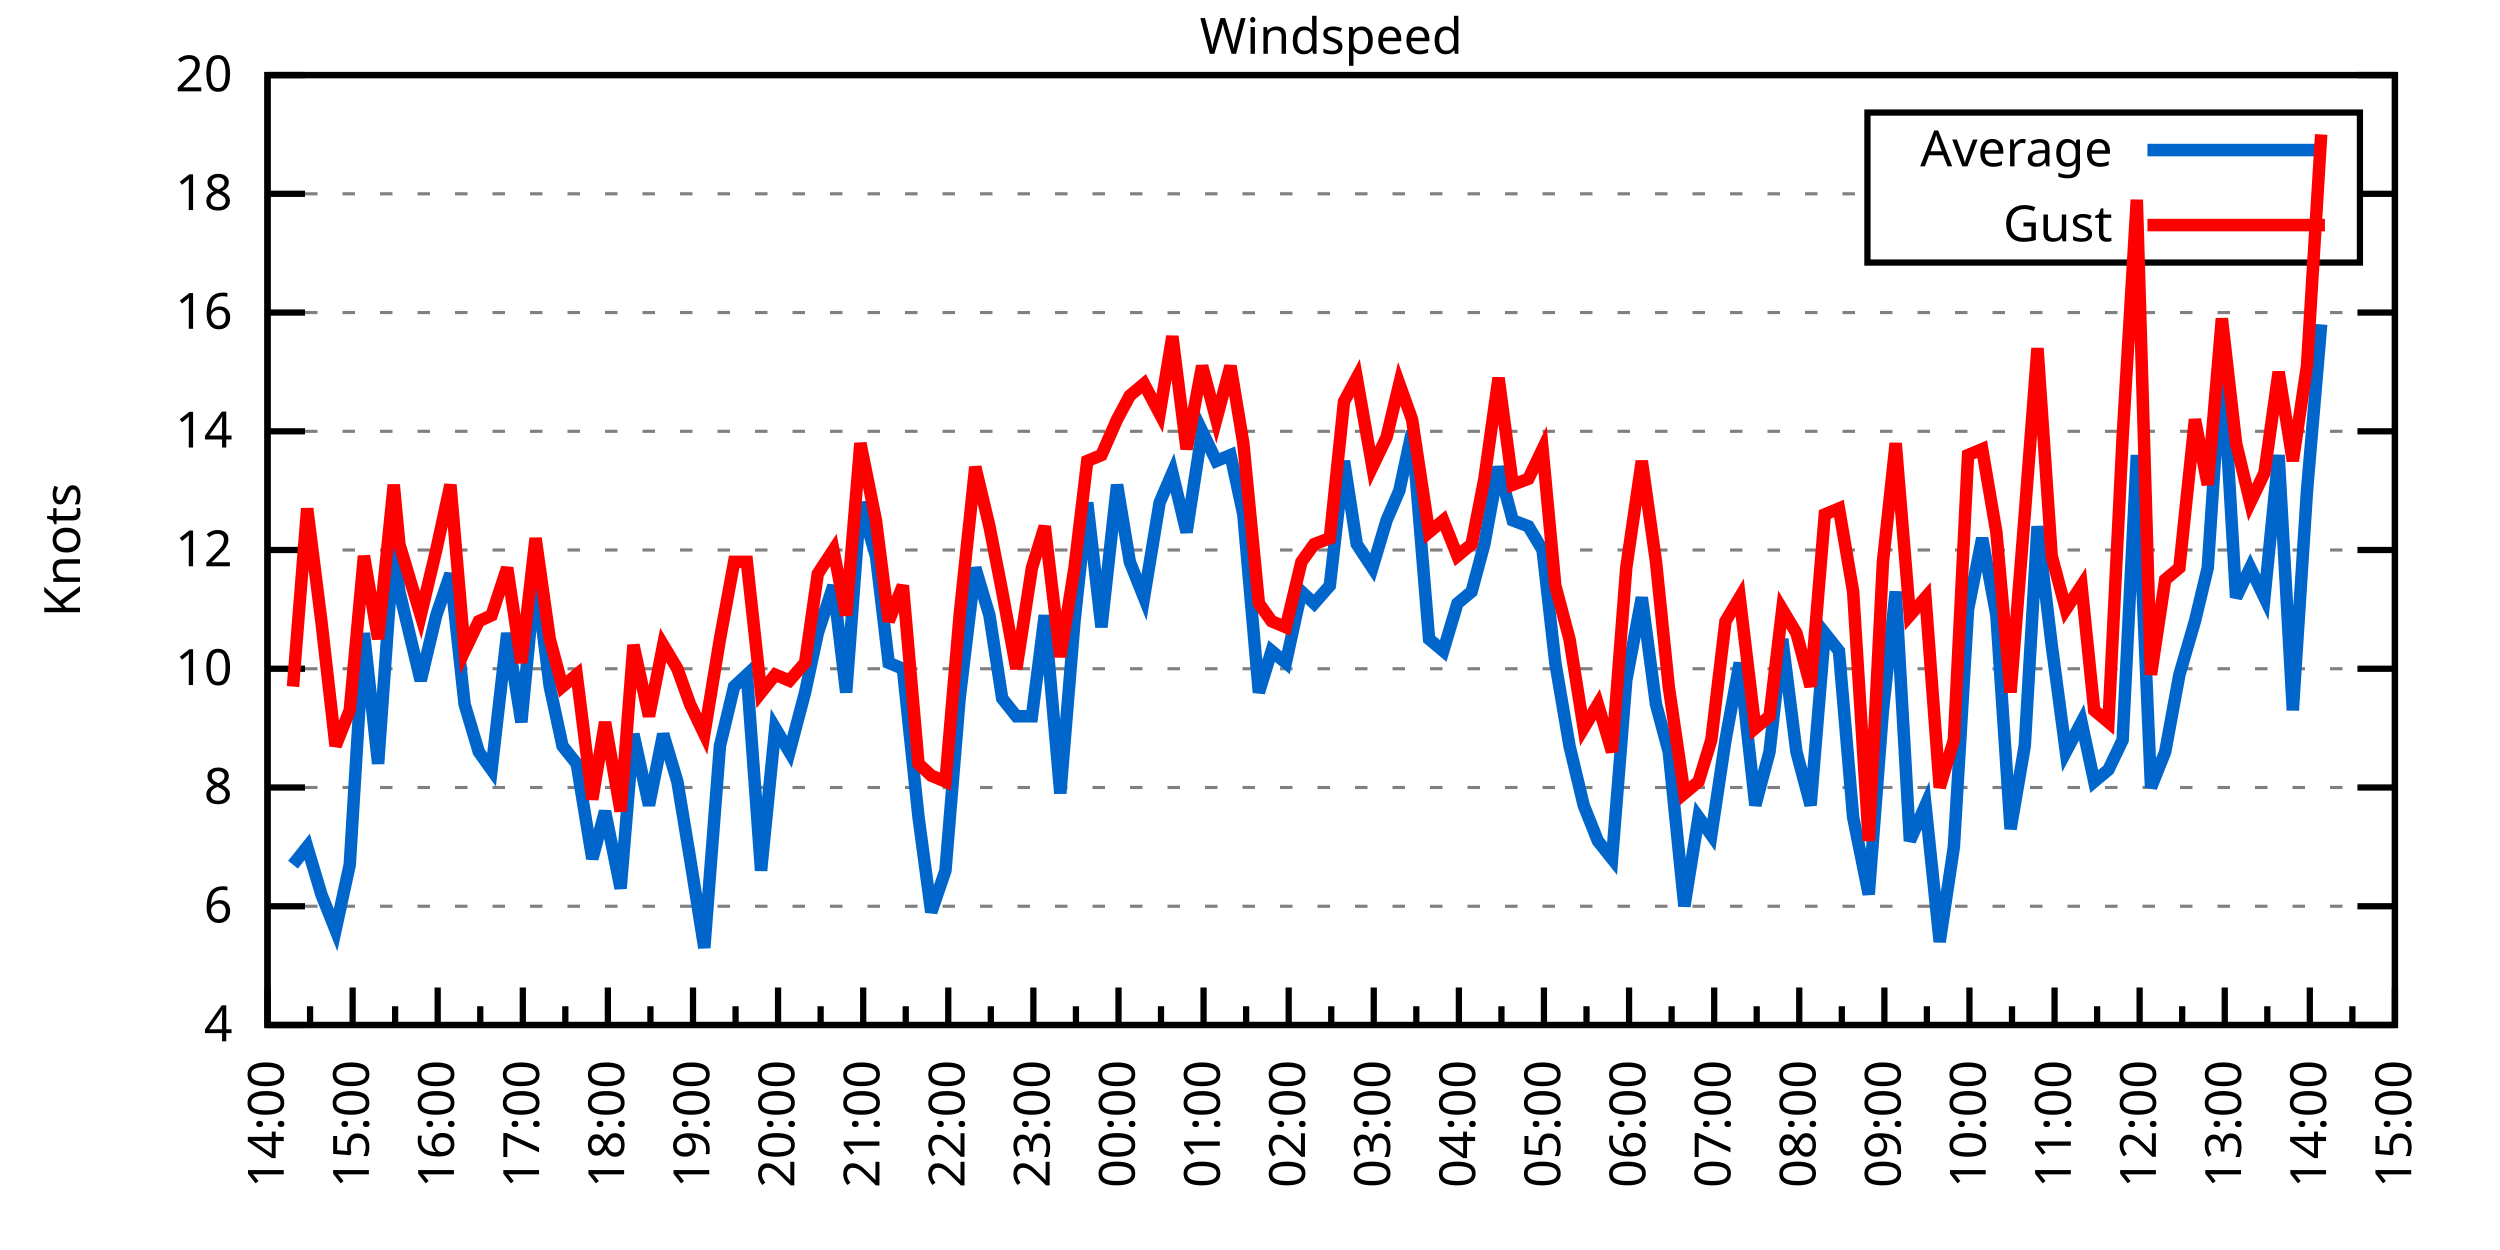
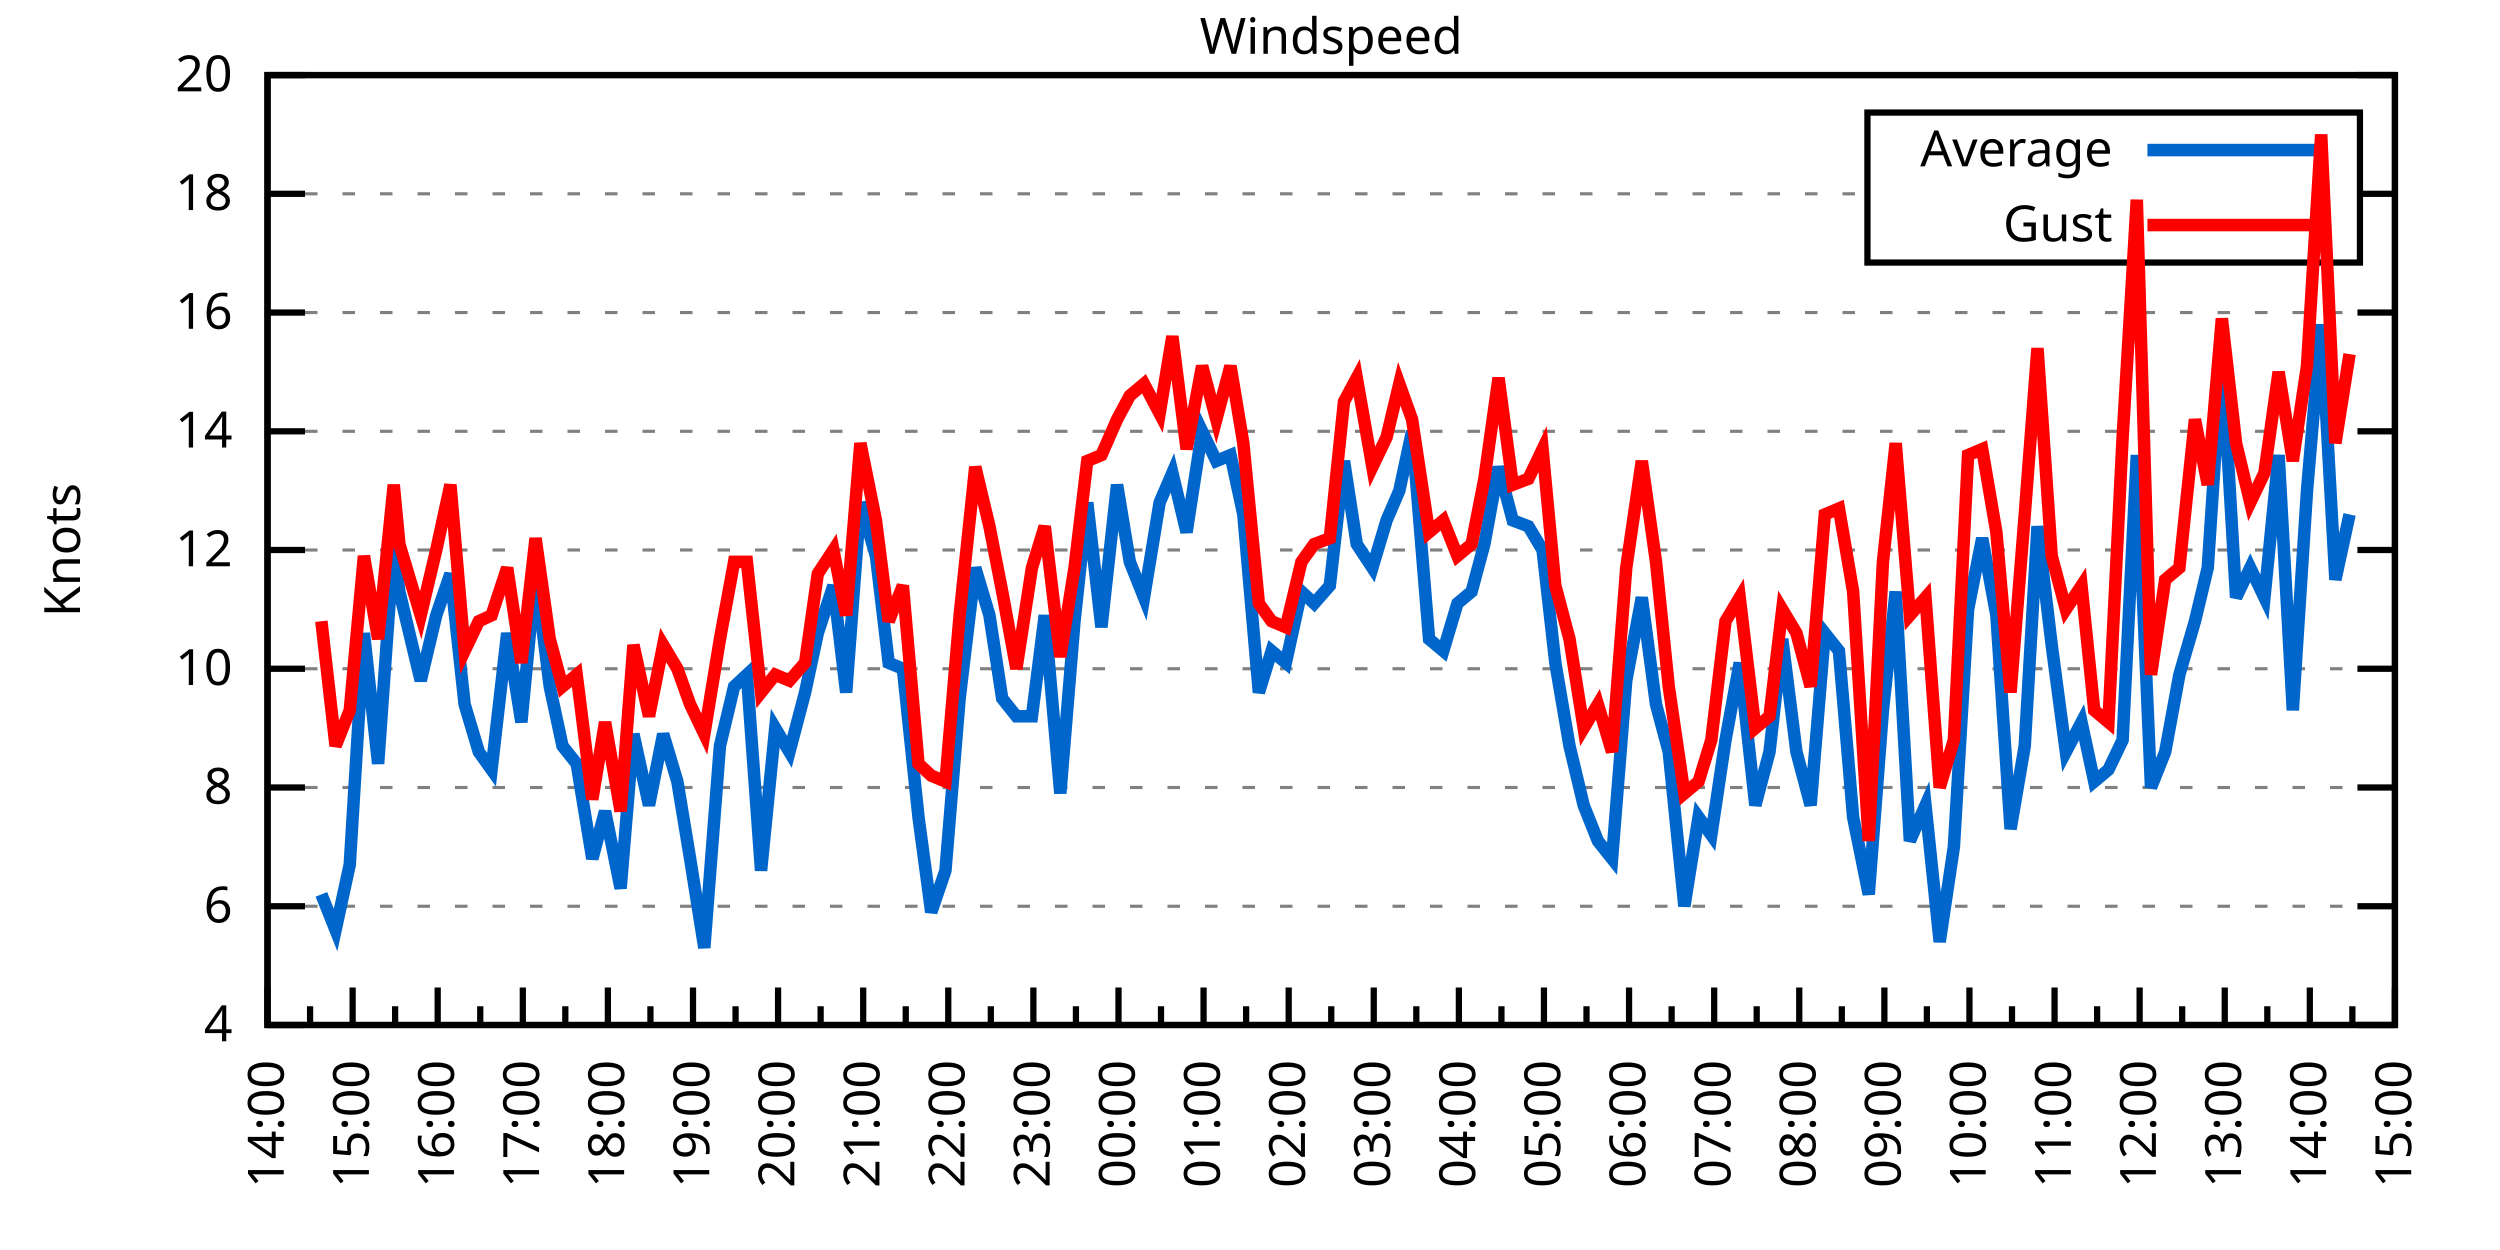
<svg xmlns="http://www.w3.org/2000/svg" xmlns:xlink="http://www.w3.org/1999/xlink" width="400" height="200" viewBox="0 0 400 200">
  <g id="gnuplot_canvas">
    <rect x="0" y="0" width="400" height="200" fill="none" />
    <defs>
      <circle id="gpDot" r="0.5" stroke-width="0.5" stroke="currentColor" />
      <path id="gpPt0" stroke-width="0.333" stroke="currentColor" d="M-1,0 h2 M0,-1 v2" />
      <path id="gpPt1" stroke-width="0.333" stroke="currentColor" d="M-1,-1 L1,1 M1,-1 L-1,1" />
      <path id="gpPt2" stroke-width="0.333" stroke="currentColor" d="M-1,0 L1,0 M0,-1 L0,1 M-1,-1 L1,1 M-1,1 L1,-1" />
      <rect id="gpPt3" stroke-width="0.333" stroke="currentColor" x="-1" y="-1" width="2" height="2" />
      <rect id="gpPt4" stroke-width="0.333" stroke="currentColor" fill="currentColor" x="-1" y="-1" width="2" height="2" />
      <circle id="gpPt5" stroke-width="0.333" stroke="currentColor" cx="0" cy="0" r="1" />
      <use xlink:href="#gpPt5" id="gpPt6" fill="currentColor" stroke="none" />
      <path id="gpPt7" stroke-width="0.333" stroke="currentColor" d="M0,-1.33 L-1.33,0.67 L1.33,0.67 z" />
      <use xlink:href="#gpPt7" id="gpPt8" fill="currentColor" stroke="none" />
      <use xlink:href="#gpPt7" id="gpPt9" stroke="currentColor" transform="rotate(180)" />
      <use xlink:href="#gpPt9" id="gpPt10" fill="currentColor" stroke="none" />
      <use xlink:href="#gpPt3" id="gpPt11" stroke="currentColor" transform="rotate(45)" />
      <use xlink:href="#gpPt11" id="gpPt12" fill="currentColor" stroke="none" />
      <path id="gpPt13" stroke-width="0.333" stroke="currentColor" d="M0,1.330 L1.265,0.411 L0.782,-1.067 L-0.782,-1.076 L-1.265,0.411 z" />
      <use xlink:href="#gpPt13" id="gpPt14" fill="currentColor" stroke="none" />
      <filter id="textbox" filterUnits="objectBoundingBox" x="0" y="0" height="1" width="1">
        <feFlood flood-color="white" flood-opacity="1" result="bgnd" />
        <feComposite in="SourceGraphic" in2="bgnd" operator="atop" />
      </filter>
      <filter id="greybox" filterUnits="objectBoundingBox" x="0" y="0" height="1" width="1">
        <feFlood flood-color="lightgrey" flood-opacity="1" result="grey" />
        <feComposite in="SourceGraphic" in2="grey" operator="atop" />
      </filter>
    </defs>
    <g fill="none" color="white" stroke="currentColor" stroke-width="1.00" stroke-linecap="butt" stroke-linejoin="miter">
</g>
    <g fill="none" color="black" stroke="currentColor" stroke-width="1.00" stroke-linecap="butt" stroke-linejoin="miter">
      <g stroke="none" shape-rendering="crispEdges">
        <polygon fill="rgb(255, 255, 255)" points="42.80,164.00 383.18,164.00 383.18,12.02 42.80,12.02 " />
      </g>
    </g>
    <g fill="none" color="black" stroke="currentColor" stroke-width="1.00" stroke-linecap="butt" stroke-linejoin="miter">
</g>
    <g fill="none" color="black" stroke="black" stroke-width="0.50" stroke-linecap="butt" stroke-linejoin="miter">
</g>
    <g fill="none" color="gray" stroke="currentColor" stroke-width="0.50" stroke-linecap="butt" stroke-linejoin="miter">
      <path stroke="gray" stroke-dasharray="2,4" class="gridline" d="M42.80,164.00 L383.19,164.00  " />
    </g>
    <g fill="none" color="gray" stroke="gray" stroke-width="1.00" stroke-linecap="butt" stroke-linejoin="miter">
</g>
    <g fill="none" color="black" stroke="currentColor" stroke-width="1.00" stroke-linecap="butt" stroke-linejoin="miter">
      <path stroke="black" d="M42.80,164.00 L48.80,164.00 M383.19,164.00 L377.19,164.00  " />
      <g transform="translate(37.20,166.60)" stroke="none" fill="black" font-family="Sans" font-size="8.00" text-anchor="end">
        <text>
          <tspan font-family="Sans"> 4</tspan>
        </text>
      </g>
    </g>
    <g fill="none" color="black" stroke="currentColor" stroke-width="1.00" stroke-linecap="butt" stroke-linejoin="miter">
</g>
    <g fill="none" color="black" stroke="black" stroke-width="0.50" stroke-linecap="butt" stroke-linejoin="miter">
</g>
    <g fill="none" color="gray" stroke="currentColor" stroke-width="0.50" stroke-linecap="butt" stroke-linejoin="miter">
      <path stroke="gray" stroke-dasharray="2,4" class="gridline" d="M42.80,145.00 L383.19,145.00  " />
    </g>
    <g fill="none" color="gray" stroke="gray" stroke-width="1.00" stroke-linecap="butt" stroke-linejoin="miter">
</g>
    <g fill="none" color="black" stroke="currentColor" stroke-width="1.00" stroke-linecap="butt" stroke-linejoin="miter">
      <path stroke="black" d="M42.80,145.00 L48.80,145.00 M383.19,145.00 L377.19,145.00  " />
      <g transform="translate(37.20,147.60)" stroke="none" fill="black" font-family="Sans" font-size="8.00" text-anchor="end">
        <text>
          <tspan font-family="Sans"> 6</tspan>
        </text>
      </g>
    </g>
    <g fill="none" color="black" stroke="currentColor" stroke-width="1.00" stroke-linecap="butt" stroke-linejoin="miter">
</g>
    <g fill="none" color="black" stroke="black" stroke-width="0.50" stroke-linecap="butt" stroke-linejoin="miter">
</g>
    <g fill="none" color="gray" stroke="currentColor" stroke-width="0.50" stroke-linecap="butt" stroke-linejoin="miter">
      <path stroke="gray" stroke-dasharray="2,4" class="gridline" d="M42.80,126.00 L383.19,126.00  " />
    </g>
    <g fill="none" color="gray" stroke="gray" stroke-width="1.00" stroke-linecap="butt" stroke-linejoin="miter">
</g>
    <g fill="none" color="black" stroke="currentColor" stroke-width="1.00" stroke-linecap="butt" stroke-linejoin="miter">
      <path stroke="black" d="M42.80,126.00 L48.80,126.00 M383.19,126.00 L377.19,126.00  " />
      <g transform="translate(37.20,128.60)" stroke="none" fill="black" font-family="Sans" font-size="8.00" text-anchor="end">
        <text>
          <tspan font-family="Sans"> 8</tspan>
        </text>
      </g>
    </g>
    <g fill="none" color="black" stroke="currentColor" stroke-width="1.00" stroke-linecap="butt" stroke-linejoin="miter">
</g>
    <g fill="none" color="black" stroke="black" stroke-width="0.50" stroke-linecap="butt" stroke-linejoin="miter">
</g>
    <g fill="none" color="gray" stroke="currentColor" stroke-width="0.50" stroke-linecap="butt" stroke-linejoin="miter">
      <path stroke="gray" stroke-dasharray="2,4" class="gridline" d="M42.80,107.00 L383.19,107.00  " />
    </g>
    <g fill="none" color="gray" stroke="gray" stroke-width="1.00" stroke-linecap="butt" stroke-linejoin="miter">
</g>
    <g fill="none" color="black" stroke="currentColor" stroke-width="1.00" stroke-linecap="butt" stroke-linejoin="miter">
      <path stroke="black" d="M42.80,107.00 L48.80,107.00 M383.19,107.00 L377.19,107.00  " />
      <g transform="translate(37.20,109.60)" stroke="none" fill="black" font-family="Sans" font-size="8.00" text-anchor="end">
        <text>
          <tspan font-family="Sans"> 10</tspan>
        </text>
      </g>
    </g>
    <g fill="none" color="black" stroke="currentColor" stroke-width="1.00" stroke-linecap="butt" stroke-linejoin="miter">
</g>
    <g fill="none" color="black" stroke="black" stroke-width="0.50" stroke-linecap="butt" stroke-linejoin="miter">
</g>
    <g fill="none" color="gray" stroke="currentColor" stroke-width="0.50" stroke-linecap="butt" stroke-linejoin="miter">
      <path stroke="gray" stroke-dasharray="2,4" class="gridline" d="M42.80,88.00 L383.19,88.00  " />
    </g>
    <g fill="none" color="gray" stroke="gray" stroke-width="1.00" stroke-linecap="butt" stroke-linejoin="miter">
</g>
    <g fill="none" color="black" stroke="currentColor" stroke-width="1.00" stroke-linecap="butt" stroke-linejoin="miter">
      <path stroke="black" d="M42.80,88.00 L48.80,88.00 M383.19,88.00 L377.19,88.00  " />
      <g transform="translate(37.20,90.60)" stroke="none" fill="black" font-family="Sans" font-size="8.00" text-anchor="end">
        <text>
          <tspan font-family="Sans"> 12</tspan>
        </text>
      </g>
    </g>
    <g fill="none" color="black" stroke="currentColor" stroke-width="1.00" stroke-linecap="butt" stroke-linejoin="miter">
</g>
    <g fill="none" color="black" stroke="black" stroke-width="0.50" stroke-linecap="butt" stroke-linejoin="miter">
</g>
    <g fill="none" color="gray" stroke="currentColor" stroke-width="0.50" stroke-linecap="butt" stroke-linejoin="miter">
      <path stroke="gray" stroke-dasharray="2,4" class="gridline" d="M42.80,69.01 L383.19,69.01  " />
    </g>
    <g fill="none" color="gray" stroke="gray" stroke-width="1.00" stroke-linecap="butt" stroke-linejoin="miter">
</g>
    <g fill="none" color="black" stroke="currentColor" stroke-width="1.00" stroke-linecap="butt" stroke-linejoin="miter">
      <path stroke="black" d="M42.80,69.01 L48.80,69.01 M383.19,69.01 L377.19,69.01  " />
      <g transform="translate(37.20,71.61)" stroke="none" fill="black" font-family="Sans" font-size="8.00" text-anchor="end">
        <text>
          <tspan font-family="Sans"> 14</tspan>
        </text>
      </g>
    </g>
    <g fill="none" color="black" stroke="currentColor" stroke-width="1.00" stroke-linecap="butt" stroke-linejoin="miter">
</g>
    <g fill="none" color="black" stroke="black" stroke-width="0.50" stroke-linecap="butt" stroke-linejoin="miter">
</g>
    <g fill="none" color="gray" stroke="currentColor" stroke-width="0.50" stroke-linecap="butt" stroke-linejoin="miter">
      <path stroke="gray" stroke-dasharray="2,4" class="gridline" d="M42.80,50.01 L383.19,50.01  " />
    </g>
    <g fill="none" color="gray" stroke="gray" stroke-width="1.00" stroke-linecap="butt" stroke-linejoin="miter">
</g>
    <g fill="none" color="black" stroke="currentColor" stroke-width="1.00" stroke-linecap="butt" stroke-linejoin="miter">
      <path stroke="black" d="M42.80,50.01 L48.80,50.01 M383.19,50.01 L377.19,50.01  " />
      <g transform="translate(37.20,52.61)" stroke="none" fill="black" font-family="Sans" font-size="8.00" text-anchor="end">
        <text>
          <tspan font-family="Sans"> 16</tspan>
        </text>
      </g>
    </g>
    <g fill="none" color="black" stroke="currentColor" stroke-width="1.00" stroke-linecap="butt" stroke-linejoin="miter">
</g>
    <g fill="none" color="black" stroke="black" stroke-width="0.50" stroke-linecap="butt" stroke-linejoin="miter">
</g>
    <g fill="none" color="gray" stroke="currentColor" stroke-width="0.50" stroke-linecap="butt" stroke-linejoin="miter">
      <path stroke="gray" stroke-dasharray="2,4" class="gridline" d="M42.80,31.01 L298.79,31.01 M377.59,31.01 L383.19,31.01  " />
    </g>
    <g fill="none" color="gray" stroke="gray" stroke-width="1.00" stroke-linecap="butt" stroke-linejoin="miter">
</g>
    <g fill="none" color="black" stroke="currentColor" stroke-width="1.00" stroke-linecap="butt" stroke-linejoin="miter">
      <path stroke="black" d="M42.80,31.01 L48.80,31.01 M383.19,31.01 L377.19,31.01  " />
      <g transform="translate(37.20,33.61)" stroke="none" fill="black" font-family="Sans" font-size="8.00" text-anchor="end">
        <text>
          <tspan font-family="Sans"> 18</tspan>
        </text>
      </g>
    </g>
    <g fill="none" color="black" stroke="currentColor" stroke-width="1.00" stroke-linecap="butt" stroke-linejoin="miter">
</g>
    <g fill="none" color="black" stroke="black" stroke-width="0.50" stroke-linecap="butt" stroke-linejoin="miter">
</g>
    <g fill="none" color="gray" stroke="currentColor" stroke-width="0.50" stroke-linecap="butt" stroke-linejoin="miter">
      <path stroke="gray" stroke-dasharray="2,4" class="gridline" d="M42.80,12.01 L383.19,12.01  " />
    </g>
    <g fill="none" color="gray" stroke="gray" stroke-width="1.00" stroke-linecap="butt" stroke-linejoin="miter">
</g>
    <g fill="none" color="black" stroke="currentColor" stroke-width="1.00" stroke-linecap="butt" stroke-linejoin="miter">
      <path stroke="black" d="M42.80,12.01 L48.80,12.01 M383.19,12.01 L377.19,12.01  " />
      <g transform="translate(37.20,14.61)" stroke="none" fill="black" font-family="Sans" font-size="8.00" text-anchor="end">
        <text>
          <tspan font-family="Sans"> 20</tspan>
        </text>
      </g>
    </g>
    <g fill="none" color="black" stroke="currentColor" stroke-width="1.00" stroke-linecap="butt" stroke-linejoin="miter">
      <path stroke="black" d="M42.80,164.00 L42.80,158.00  " />
      <g transform="translate(45.40,169.60) rotate(270)" stroke="none" fill="black" font-family="Sans" font-size="8.00" text-anchor="end">
        <text>
          <tspan font-family="Sans">14:00</tspan>
        </text>
      </g>
    </g>
    <g fill="none" color="black" stroke="currentColor" stroke-width="1.00" stroke-linecap="butt" stroke-linejoin="miter">
      <path stroke="black" d="M49.61,164.00 L49.61,161.00 M56.42,164.00 L56.42,158.00  " />
      <g transform="translate(59.02,169.60) rotate(270)" stroke="none" fill="black" font-family="Sans" font-size="8.00" text-anchor="end">
        <text>
          <tspan font-family="Sans">15:00</tspan>
        </text>
      </g>
    </g>
    <g fill="none" color="black" stroke="currentColor" stroke-width="1.00" stroke-linecap="butt" stroke-linejoin="miter">
      <path stroke="black" d="M63.22,164.00 L63.22,161.00 M70.03,164.00 L70.03,158.00  " />
      <g transform="translate(72.63,169.60) rotate(270)" stroke="none" fill="black" font-family="Sans" font-size="8.00" text-anchor="end">
        <text>
          <tspan font-family="Sans">16:00</tspan>
        </text>
      </g>
    </g>
    <g fill="none" color="black" stroke="currentColor" stroke-width="1.00" stroke-linecap="butt" stroke-linejoin="miter">
      <path stroke="black" d="M76.84,164.00 L76.84,161.00 M83.65,164.00 L83.65,158.00  " />
      <g transform="translate(86.25,169.60) rotate(270)" stroke="none" fill="black" font-family="Sans" font-size="8.00" text-anchor="end">
        <text>
          <tspan font-family="Sans">17:00</tspan>
        </text>
      </g>
    </g>
    <g fill="none" color="black" stroke="currentColor" stroke-width="1.00" stroke-linecap="butt" stroke-linejoin="miter">
      <path stroke="black" d="M90.45,164.00 L90.45,161.00 M97.26,164.00 L97.26,158.00  " />
      <g transform="translate(99.86,169.60) rotate(270)" stroke="none" fill="black" font-family="Sans" font-size="8.00" text-anchor="end">
        <text>
          <tspan font-family="Sans">18:00</tspan>
        </text>
      </g>
    </g>
    <g fill="none" color="black" stroke="currentColor" stroke-width="1.00" stroke-linecap="butt" stroke-linejoin="miter">
      <path stroke="black" d="M104.07,164.00 L104.07,161.00 M110.88,164.00 L110.88,158.00  " />
      <g transform="translate(113.48,169.60) rotate(270)" stroke="none" fill="black" font-family="Sans" font-size="8.00" text-anchor="end">
        <text>
          <tspan font-family="Sans">19:00</tspan>
        </text>
      </g>
    </g>
    <g fill="none" color="black" stroke="currentColor" stroke-width="1.00" stroke-linecap="butt" stroke-linejoin="miter">
      <path stroke="black" d="M117.69,164.00 L117.69,161.00 M124.49,164.00 L124.49,158.00  " />
      <g transform="translate(127.09,169.60) rotate(270)" stroke="none" fill="black" font-family="Sans" font-size="8.00" text-anchor="end">
        <text>
          <tspan font-family="Sans">20:00</tspan>
        </text>
      </g>
    </g>
    <g fill="none" color="black" stroke="currentColor" stroke-width="1.00" stroke-linecap="butt" stroke-linejoin="miter">
      <path stroke="black" d="M131.30,164.00 L131.30,161.00 M138.11,164.00 L138.11,158.00  " />
      <g transform="translate(140.71,169.60) rotate(270)" stroke="none" fill="black" font-family="Sans" font-size="8.00" text-anchor="end">
        <text>
          <tspan font-family="Sans">21:00</tspan>
        </text>
      </g>
    </g>
    <g fill="none" color="black" stroke="currentColor" stroke-width="1.00" stroke-linecap="butt" stroke-linejoin="miter">
      <path stroke="black" d="M144.92,164.00 L144.92,161.00 M151.72,164.00 L151.72,158.00  " />
      <g transform="translate(154.32,169.60) rotate(270)" stroke="none" fill="black" font-family="Sans" font-size="8.00" text-anchor="end">
        <text>
          <tspan font-family="Sans">22:00</tspan>
        </text>
      </g>
    </g>
    <g fill="none" color="black" stroke="currentColor" stroke-width="1.00" stroke-linecap="butt" stroke-linejoin="miter">
      <path stroke="black" d="M158.53,164.00 L158.53,161.00 M165.34,164.00 L165.34,158.00  " />
      <g transform="translate(167.94,169.60) rotate(270)" stroke="none" fill="black" font-family="Sans" font-size="8.00" text-anchor="end">
        <text>
          <tspan font-family="Sans">23:00</tspan>
        </text>
      </g>
    </g>
    <g fill="none" color="black" stroke="currentColor" stroke-width="1.00" stroke-linecap="butt" stroke-linejoin="miter">
      <path stroke="black" d="M172.15,164.00 L172.15,161.00 M178.96,164.00 L178.96,158.00  " />
      <g transform="translate(181.56,169.60) rotate(270)" stroke="none" fill="black" font-family="Sans" font-size="8.00" text-anchor="end">
        <text>
          <tspan font-family="Sans">00:00</tspan>
        </text>
      </g>
    </g>
    <g fill="none" color="black" stroke="currentColor" stroke-width="1.00" stroke-linecap="butt" stroke-linejoin="miter">
      <path stroke="black" d="M185.76,164.00 L185.76,161.00 M192.57,164.00 L192.57,158.00  " />
      <g transform="translate(195.17,169.60) rotate(270)" stroke="none" fill="black" font-family="Sans" font-size="8.00" text-anchor="end">
        <text>
          <tspan font-family="Sans">01:00</tspan>
        </text>
      </g>
    </g>
    <g fill="none" color="black" stroke="currentColor" stroke-width="1.00" stroke-linecap="butt" stroke-linejoin="miter">
      <path stroke="black" d="M199.38,164.00 L199.38,161.00 M206.19,164.00 L206.19,158.00  " />
      <g transform="translate(208.79,169.60) rotate(270)" stroke="none" fill="black" font-family="Sans" font-size="8.00" text-anchor="end">
        <text>
          <tspan font-family="Sans">02:00</tspan>
        </text>
      </g>
    </g>
    <g fill="none" color="black" stroke="currentColor" stroke-width="1.00" stroke-linecap="butt" stroke-linejoin="miter">
      <path stroke="black" d="M213.00,164.00 L213.00,161.00 M219.80,164.00 L219.80,158.00  " />
      <g transform="translate(222.40,169.60) rotate(270)" stroke="none" fill="black" font-family="Sans" font-size="8.00" text-anchor="end">
        <text>
          <tspan font-family="Sans">03:00</tspan>
        </text>
      </g>
    </g>
    <g fill="none" color="black" stroke="currentColor" stroke-width="1.00" stroke-linecap="butt" stroke-linejoin="miter">
      <path stroke="black" d="M226.61,164.00 L226.61,161.00 M233.42,164.00 L233.42,158.00  " />
      <g transform="translate(236.02,169.60) rotate(270)" stroke="none" fill="black" font-family="Sans" font-size="8.00" text-anchor="end">
        <text>
          <tspan font-family="Sans">04:00</tspan>
        </text>
      </g>
    </g>
    <g fill="none" color="black" stroke="currentColor" stroke-width="1.00" stroke-linecap="butt" stroke-linejoin="miter">
      <path stroke="black" d="M240.23,164.00 L240.23,161.00 M247.03,164.00 L247.03,158.00  " />
      <g transform="translate(249.63,169.60) rotate(270)" stroke="none" fill="black" font-family="Sans" font-size="8.00" text-anchor="end">
        <text>
          <tspan font-family="Sans">05:00</tspan>
        </text>
      </g>
    </g>
    <g fill="none" color="black" stroke="currentColor" stroke-width="1.00" stroke-linecap="butt" stroke-linejoin="miter">
      <path stroke="black" d="M253.84,164.00 L253.84,161.00 M260.65,164.00 L260.65,158.00  " />
      <g transform="translate(263.25,169.60) rotate(270)" stroke="none" fill="black" font-family="Sans" font-size="8.00" text-anchor="end">
        <text>
          <tspan font-family="Sans">06:00</tspan>
        </text>
      </g>
    </g>
    <g fill="none" color="black" stroke="currentColor" stroke-width="1.00" stroke-linecap="butt" stroke-linejoin="miter">
      <path stroke="black" d="M267.46,164.00 L267.46,161.00 M274.27,164.00 L274.27,158.00  " />
      <g transform="translate(276.87,169.60) rotate(270)" stroke="none" fill="black" font-family="Sans" font-size="8.00" text-anchor="end">
        <text>
          <tspan font-family="Sans">07:00</tspan>
        </text>
      </g>
    </g>
    <g fill="none" color="black" stroke="currentColor" stroke-width="1.00" stroke-linecap="butt" stroke-linejoin="miter">
      <path stroke="black" d="M281.07,164.00 L281.07,161.00 M287.88,164.00 L287.88,158.00  " />
      <g transform="translate(290.48,169.60) rotate(270)" stroke="none" fill="black" font-family="Sans" font-size="8.00" text-anchor="end">
        <text>
          <tspan font-family="Sans">08:00</tspan>
        </text>
      </g>
    </g>
    <g fill="none" color="black" stroke="currentColor" stroke-width="1.00" stroke-linecap="butt" stroke-linejoin="miter">
      <path stroke="black" d="M294.69,164.00 L294.69,161.00 M301.50,164.00 L301.50,158.00  " />
      <g transform="translate(304.10,169.60) rotate(270)" stroke="none" fill="black" font-family="Sans" font-size="8.00" text-anchor="end">
        <text>
          <tspan font-family="Sans">09:00</tspan>
        </text>
      </g>
    </g>
    <g fill="none" color="black" stroke="currentColor" stroke-width="1.00" stroke-linecap="butt" stroke-linejoin="miter">
      <path stroke="black" d="M308.30,164.00 L308.30,161.00 M315.11,164.00 L315.11,158.00  " />
      <g transform="translate(317.71,169.60) rotate(270)" stroke="none" fill="black" font-family="Sans" font-size="8.00" text-anchor="end">
        <text>
          <tspan font-family="Sans">10:00</tspan>
        </text>
      </g>
    </g>
    <g fill="none" color="black" stroke="currentColor" stroke-width="1.00" stroke-linecap="butt" stroke-linejoin="miter">
      <path stroke="black" d="M321.92,164.00 L321.92,161.00 M328.73,164.00 L328.73,158.00  " />
      <g transform="translate(331.33,169.60) rotate(270)" stroke="none" fill="black" font-family="Sans" font-size="8.00" text-anchor="end">
        <text>
          <tspan font-family="Sans">11:00</tspan>
        </text>
      </g>
    </g>
    <g fill="none" color="black" stroke="currentColor" stroke-width="1.00" stroke-linecap="butt" stroke-linejoin="miter">
      <path stroke="black" d="M335.54,164.00 L335.54,161.00 M342.34,164.00 L342.34,158.00  " />
      <g transform="translate(344.94,169.60) rotate(270)" stroke="none" fill="black" font-family="Sans" font-size="8.00" text-anchor="end">
        <text>
          <tspan font-family="Sans">12:00</tspan>
        </text>
      </g>
    </g>
    <g fill="none" color="black" stroke="currentColor" stroke-width="1.00" stroke-linecap="butt" stroke-linejoin="miter">
      <path stroke="black" d="M349.15,164.00 L349.15,161.00 M355.96,164.00 L355.96,158.00  " />
      <g transform="translate(358.56,169.60) rotate(270)" stroke="none" fill="black" font-family="Sans" font-size="8.00" text-anchor="end">
        <text>
          <tspan font-family="Sans">13:00</tspan>
        </text>
      </g>
    </g>
    <g fill="none" color="black" stroke="currentColor" stroke-width="1.00" stroke-linecap="butt" stroke-linejoin="miter">
      <path stroke="black" d="M362.77,164.00 L362.77,161.00 M369.57,164.00 L369.57,158.00  " />
      <g transform="translate(372.17,169.60) rotate(270)" stroke="none" fill="black" font-family="Sans" font-size="8.00" text-anchor="end">
        <text>
          <tspan font-family="Sans">14:00</tspan>
        </text>
      </g>
    </g>
    <g fill="none" color="black" stroke="currentColor" stroke-width="1.00" stroke-linecap="butt" stroke-linejoin="miter">
      <path stroke="black" d="M376.38,164.00 L376.38,161.00 M383.19,164.00 L383.19,158.00  " />
      <g transform="translate(385.79,169.60) rotate(270)" stroke="none" fill="black" font-family="Sans" font-size="8.00" text-anchor="end">
        <text>
          <tspan font-family="Sans">15:00</tspan>
        </text>
      </g>
    </g>
    <g fill="none" color="black" stroke="currentColor" stroke-width="1.00" stroke-linecap="butt" stroke-linejoin="miter">
</g>
    <g fill="none" color="black" stroke="currentColor" stroke-width="1.00" stroke-linecap="butt" stroke-linejoin="miter">
      <path stroke="black" d="M42.80,12.01 L42.80,164.00 L383.19,164.00 L383.19,12.01 L42.80,12.01 Z  " />
    </g>
    <g fill="none" color="black" stroke="currentColor" stroke-width="1.00" stroke-linecap="butt" stroke-linejoin="miter">
      <g transform="translate(12.80,88.01) rotate(270)" stroke="none" fill="black" font-family="Sans" font-size="8.00" text-anchor="middle">
        <text>
          <tspan font-family="Sans">Knots</tspan>
        </text>
      </g>
    </g>
    <g fill="none" color="black" stroke="currentColor" stroke-width="1.00" stroke-linecap="butt" stroke-linejoin="miter">
</g>
    <g fill="none" color="black" stroke="currentColor" stroke-width="1.00" stroke-linecap="butt" stroke-linejoin="miter">
      <path stroke="black" d="M298.79,42.01 L298.79,18.01 L377.59,18.01 L377.59,42.01 L298.79,42.01 Z  " />
    </g>
    <g id="Windspeed_plot_1">
      <g fill="none" color="white" stroke="black" stroke-width="2.00" stroke-linecap="butt" stroke-linejoin="miter">
</g>
      <g fill="none" color="black" stroke="currentColor" stroke-width="2.00" stroke-linecap="butt" stroke-linejoin="miter">
        <g transform="translate(337.99,26.61)" stroke="none" fill="black" font-family="Sans" font-size="8.00" text-anchor="end">
          <text>
            <tspan font-family="Sans">Average</tspan>
          </text>
        </g>
      </g>
      <g fill="none" color="black" stroke="currentColor" stroke-width="2.00" stroke-linecap="butt" stroke-linejoin="miter">
-         <path stroke="rgb(  0, 102, 204)" d="M343.59,24.01 L371.99,24.01 M46.88,138.35 L49.15,135.50 L51.42,143.10 L53.69,148.80 L55.96,138.35 L58.23,101.30   L60.50,122.20 L63.00,87.06 L63.90,94.65 L67.31,108.90 L69.80,98.45 L72.07,91.80 L74.34,112.70 L76.61,120.30   L78.65,123.15 L81.15,101.30 L83.42,115.55 L85.69,91.80 L87.96,109.85 L90.00,119.35 L92.27,122.20 L94.77,137.40   L96.81,129.80 L99.30,142.15 L101.35,117.45 L103.84,128.85 L106.11,117.45 L108.38,125.05 L110.42,137.40 L112.69,151.65   L115.19,119.35 L117.46,109.85 L119.50,107.95 L121.77,139.30 L124.04,116.50 L126.31,120.30 L128.81,110.80 L130.85,101.30   L133.34,93.70 L135.39,110.80 L137.66,80.41 L140.15,88.95 L142.19,106.05 L144.46,107.00 L146.96,130.75 L149.00,145.95   L151.27,139.30 L153.54,111.75 L156.04,90.85 L158.31,98.45 L160.35,111.75 L162.62,114.60 L165.11,114.60 L167.16,98.45   L169.65,126.95 L171.92,99.40 L173.96,80.41 L176.23,100.35 L178.73,77.56 L180.77,89.90 L183.04,95.60 L185.54,80.41   L187.58,75.66 L189.85,85.16 L192.34,69.01 L194.61,73.76 L196.88,72.81 L198.93,82.31 L201.42,110.80 L203.46,104.15   L205.73,106.05 L208.23,94.65 L210.27,96.55 L212.77,93.70 L215.04,73.76 L217.08,87.06 L219.58,90.85 L221.85,83.26   L223.89,78.51 L225.93,69.01 L228.65,102.25 L230.92,104.15 L233.19,96.55 L235.46,94.65 L237.50,87.06 L239.77,74.71   L242.04,83.26 L244.54,84.21 L246.81,88.00 L248.85,106.05 L251.12,119.35 L253.39,128.85 L255.66,134.55 L257.93,137.40   L260.20,108.90 L262.69,95.60 L264.96,112.70 L267.00,120.30 L269.50,145.00 L271.77,130.75 L273.81,133.60 L276.08,118.40   L278.35,106.05 L280.85,128.85 L283.12,120.30 L285.16,102.25 L287.43,120.30 L289.70,128.85 L291.97,101.30 L294.23,104.15   L296.50,130.75 L299.00,143.10 L301.27,113.65 L303.31,94.65 L305.58,134.55 L308.08,128.85 L310.35,150.70 L312.62,135.50   L314.89,97.50 L317.15,86.11 L319.42,98.45 L321.69,132.65 L323.96,119.35 L326.00,84.21 L328.27,103.20 L330.54,120.30   L333.04,115.55 L335.08,125.05 L337.35,123.15 L339.62,118.40 L341.89,72.81 L344.16,126.00 L346.43,120.30 L348.70,107.95   L351.19,99.40 L353.24,90.85 L355.50,56.66 L357.77,95.60 L360.04,90.85 L362.31,95.60 L364.58,72.81 L366.85,113.65   L369.12,78.51 L371.39,51.91  " />
+         <path stroke="rgb(  0, 102, 204)" d="M343.59,24.01 L371.99,24.01 M51.42,143.10 L53.69,148.80 L55.96,138.35 L58.23,101.30 L60.50,122.20 L63.00,87.06   L63.90,94.65 L67.31,108.90 L69.80,98.45 L72.07,91.80 L74.34,112.70 L76.61,120.30 L78.65,123.15 L81.15,101.30   L83.42,115.55 L85.69,91.80 L87.96,109.85 L90.00,119.35 L92.27,122.20 L94.77,137.40 L96.81,129.80 L99.30,142.15   L101.35,117.45 L103.84,128.85 L106.11,117.45 L108.38,125.05 L110.42,137.40 L112.69,151.65 L115.19,119.35 L117.46,109.85   L119.50,107.95 L121.77,139.30 L124.04,116.50 L126.31,120.30 L128.81,110.80 L130.85,101.30 L133.34,93.70 L135.39,110.80   L137.66,80.41 L140.15,88.95 L142.19,106.05 L144.46,107.00 L146.96,130.75 L149.00,145.95 L151.27,139.30 L153.54,111.75   L156.04,90.85 L158.31,98.45 L160.35,111.75 L162.62,114.60 L165.11,114.60 L167.16,98.45 L169.65,126.95 L171.92,99.40   L173.96,80.41 L176.23,100.35 L178.73,77.56 L180.77,89.90 L183.04,95.60 L185.54,80.41 L187.58,75.66 L189.85,85.16   L192.34,69.01 L194.61,73.76 L196.88,72.81 L198.93,82.31 L201.42,110.80 L203.46,104.15 L205.73,106.05 L208.23,94.65   L210.27,96.55 L212.77,93.70 L215.04,73.76 L217.08,87.06 L219.58,90.85 L221.85,83.26 L223.89,78.51 L225.93,69.01   L228.65,102.25 L230.92,104.15 L233.19,96.55 L235.46,94.65 L237.50,87.06 L239.77,74.71 L242.04,83.26 L244.54,84.21   L246.81,88.00 L248.85,106.05 L251.12,119.35 L253.39,128.85 L255.66,134.55 L257.93,137.40 L260.20,108.90 L262.69,95.60   L264.96,112.70 L267.00,120.30 L269.50,145.00 L271.77,130.75 L273.81,133.60 L276.08,118.40 L278.35,106.05 L280.85,128.85   L283.12,120.30 L285.16,102.25 L287.43,120.30 L289.70,128.85 L291.97,101.30 L294.23,104.15 L296.50,130.75 L299.00,143.10   L301.27,113.65 L303.31,94.65 L305.58,134.55 L308.08,128.85 L310.35,150.70 L312.62,135.50 L314.89,97.50 L317.15,86.11   L319.42,98.45 L321.69,132.65 L323.96,119.35 L326.00,84.21 L328.27,103.20 L330.54,120.30 L333.04,115.55 L335.08,125.05   L337.35,123.15 L339.62,118.40 L341.89,72.81 L344.16,126.00 L346.43,120.30 L348.70,107.95 L351.19,99.40 L353.24,90.85   L355.50,56.66 L357.77,95.60 L360.04,90.85 L362.31,95.60 L364.58,72.81 L366.85,113.65 L369.12,78.51 L371.39,51.91   L373.66,92.75 L375.93,82.31  " />
      </g>
    </g>
    <g id="Windspeed_plot_2">
      <g fill="none" color="black" stroke="currentColor" stroke-width="2.00" stroke-linecap="butt" stroke-linejoin="miter">
        <g transform="translate(337.99,38.61)" stroke="none" fill="black" font-family="Sans" font-size="8.00" text-anchor="end">
          <text>
            <tspan font-family="Sans">Gust</tspan>
          </text>
        </g>
      </g>
      <g fill="none" color="black" stroke="currentColor" stroke-width="2.00" stroke-linecap="butt" stroke-linejoin="miter">
-         <path stroke="rgb(255,   0,   0)" d="M343.59,36.01 L371.99,36.01 M46.88,109.85 L49.15,81.36 L51.42,99.40 L53.69,119.35 L55.96,113.65 L58.23,88.95   L60.50,102.25 L63.00,77.56 L63.90,87.06 L67.31,98.45 L69.80,88.00 L72.07,77.56 L74.34,104.15 L76.61,99.40   L78.65,98.45 L81.15,90.85 L83.42,106.05 L85.69,86.11 L87.96,102.25 L90.00,109.85 L92.27,107.95 L94.77,127.90   L96.81,115.55 L99.30,129.80 L101.35,103.20 L103.84,114.60 L106.11,103.20 L108.38,107.00 L110.42,112.70 L112.69,117.45   L115.19,102.25 L117.46,89.90 L119.50,89.90 L121.77,110.80 L124.04,107.95 L126.31,108.90 L128.81,106.05 L130.85,91.80   L133.34,88.00 L135.39,98.45 L137.66,70.91 L140.15,83.26 L142.19,99.40 L144.46,93.70 L146.96,122.20 L149.00,124.10   L151.27,125.05 L153.54,98.45 L156.04,74.71 L158.31,84.21 L160.35,94.65 L162.62,107.00 L165.11,90.85 L167.16,84.21   L169.65,105.10 L171.92,90.85 L173.96,73.76 L176.23,72.81 L178.73,67.11 L180.77,63.31 L183.04,61.41 L185.54,66.16   L187.58,53.81 L189.85,71.86 L192.34,58.56 L194.61,67.11 L196.88,58.56 L198.93,70.91 L201.42,96.55 L203.46,99.40   L205.73,100.35 L208.23,89.90 L210.27,87.06 L212.77,86.11 L215.04,64.26 L217.08,60.46 L219.58,74.71 L221.85,69.96   L223.89,61.41 L225.93,67.11 L228.65,85.16 L230.92,83.26 L233.19,88.95 L235.46,87.06 L237.50,76.61 L239.77,60.46   L242.04,77.56 L244.54,76.61 L246.81,71.86 L248.85,93.70 L251.12,102.25 L253.39,116.50 L255.66,112.70 L257.93,120.30   L260.20,90.85 L262.69,73.76 L264.96,89.90 L267.00,109.85 L269.50,126.95 L271.77,125.05 L273.81,118.40 L276.08,99.40   L278.35,95.60 L280.85,116.50 L283.12,114.60 L285.16,97.50 L287.43,101.30 L289.70,109.85 L291.97,82.31 L294.23,81.36   L296.50,94.65 L299.00,134.55 L301.27,89.90 L303.31,70.91 L305.58,98.45 L308.08,95.60 L310.35,126.00 L312.62,118.40   L314.89,72.81 L317.15,71.86 L319.42,85.16 L321.69,110.80 L323.96,82.31 L326.00,55.71 L328.27,88.95 L330.54,97.50   L333.04,93.70 L335.08,113.65 L337.35,115.55 L339.62,69.96 L341.89,31.96 L344.16,107.95 L346.43,92.75 L348.70,90.85   L351.19,67.11 L353.24,77.56 L355.50,50.96 L357.77,70.91 L360.04,80.41 L362.31,75.66 L364.58,59.51 L366.85,73.76   L369.12,58.56 L371.39,21.51  " />
+         <path stroke="rgb(255,   0,   0)" d="M343.59,36.01 L371.99,36.01 M51.42,99.40 L53.69,119.35 L55.96,113.65 L58.23,88.95 L60.50,102.25 L63.00,77.56   L63.90,87.06 L67.31,98.45 L69.80,88.00 L72.07,77.56 L74.34,104.15 L76.61,99.40 L78.65,98.45 L81.15,90.85   L83.42,106.05 L85.69,86.11 L87.96,102.25 L90.00,109.85 L92.27,107.95 L94.77,127.90 L96.81,115.55 L99.30,129.80   L101.35,103.20 L103.84,114.60 L106.11,103.20 L108.38,107.00 L110.42,112.70 L112.69,117.45 L115.19,102.25 L117.46,89.90   L119.50,89.90 L121.77,110.80 L124.04,107.95 L126.31,108.90 L128.81,106.05 L130.85,91.80 L133.34,88.00 L135.39,98.45   L137.66,70.91 L140.15,83.26 L142.19,99.40 L144.46,93.70 L146.96,122.20 L149.00,124.10 L151.27,125.05 L153.54,98.45   L156.04,74.71 L158.31,84.21 L160.35,94.65 L162.62,107.00 L165.11,90.85 L167.16,84.21 L169.65,105.10 L171.92,90.85   L173.96,73.76 L176.23,72.81 L178.73,67.11 L180.77,63.31 L183.04,61.41 L185.54,66.16 L187.58,53.81 L189.85,71.86   L192.34,58.56 L194.61,67.11 L196.88,58.56 L198.93,70.91 L201.42,96.55 L203.46,99.40 L205.73,100.35 L208.23,89.90   L210.27,87.06 L212.77,86.11 L215.04,64.26 L217.08,60.46 L219.58,74.71 L221.85,69.96 L223.89,61.41 L225.93,67.11   L228.65,85.16 L230.92,83.26 L233.19,88.95 L235.46,87.06 L237.50,76.61 L239.77,60.46 L242.04,77.56 L244.54,76.61   L246.81,71.86 L248.85,93.70 L251.12,102.25 L253.39,116.50 L255.66,112.70 L257.93,120.30 L260.20,90.85 L262.69,73.76   L264.96,89.90 L267.00,109.85 L269.50,126.95 L271.77,125.05 L273.81,118.40 L276.08,99.40 L278.35,95.60 L280.85,116.50   L283.12,114.60 L285.16,97.50 L287.43,101.30 L289.70,109.85 L291.97,82.31 L294.23,81.36 L296.50,94.65 L299.00,134.55   L301.27,89.90 L303.31,70.91 L305.58,98.45 L308.08,95.60 L310.35,126.00 L312.62,118.40 L314.89,72.81 L317.15,71.86   L319.42,85.16 L321.69,110.80 L323.96,82.31 L326.00,55.71 L328.27,88.95 L330.54,97.50 L333.04,93.70 L335.08,113.65   L337.35,115.55 L339.62,69.96 L341.89,31.96 L344.16,107.95 L346.43,92.75 L348.70,90.85 L351.19,67.11 L353.24,77.56   L355.50,50.96 L357.77,70.91 L360.04,80.41 L362.31,75.66 L364.58,59.51 L366.85,73.76 L369.12,58.56 L371.39,21.51   L373.66,70.91 L375.93,56.66  " />
      </g>
    </g>
    <g fill="none" color="black" stroke="currentColor" stroke-width="2.00" stroke-linecap="butt" stroke-linejoin="miter">
</g>
    <g fill="none" color="black" stroke="black" stroke-width="1.00" stroke-linecap="butt" stroke-linejoin="miter">
</g>
    <g fill="none" color="black" stroke="currentColor" stroke-width="1.00" stroke-linecap="butt" stroke-linejoin="miter">
      <path stroke="black" d="M42.80,12.01 L42.80,164.00 L383.19,164.00 L383.19,12.01 L42.80,12.01 Z  " />
    </g>
    <g fill="none" color="black" stroke="currentColor" stroke-width="1.00" stroke-linecap="butt" stroke-linejoin="miter">
      <g transform="translate(212.99,8.61)" stroke="none" fill="black" font-family="Sans" font-size="8.00" text-anchor="middle">
        <text>
          <tspan font-family="Sans">Windspeed</tspan>
        </text>
      </g>
    </g>
    <g fill="none" color="black" stroke="currentColor" stroke-width="1.00" stroke-linecap="butt" stroke-linejoin="miter">
</g>
  </g>
</svg>
